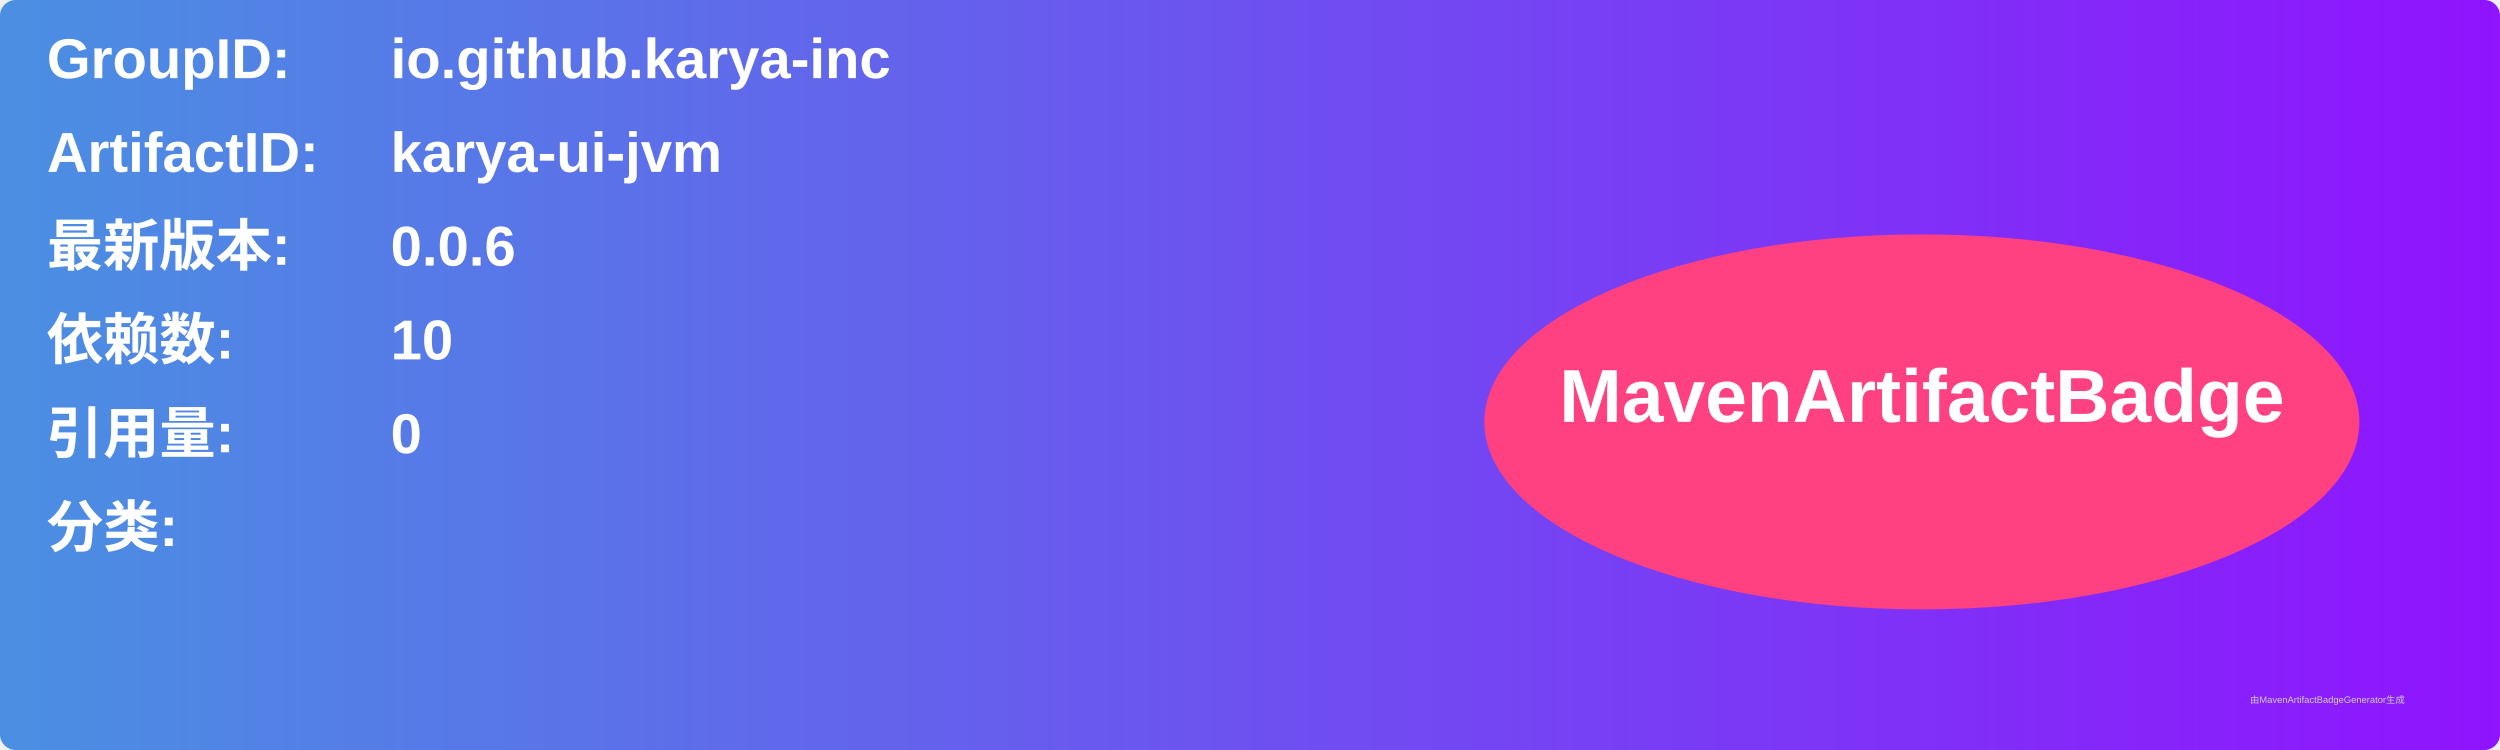
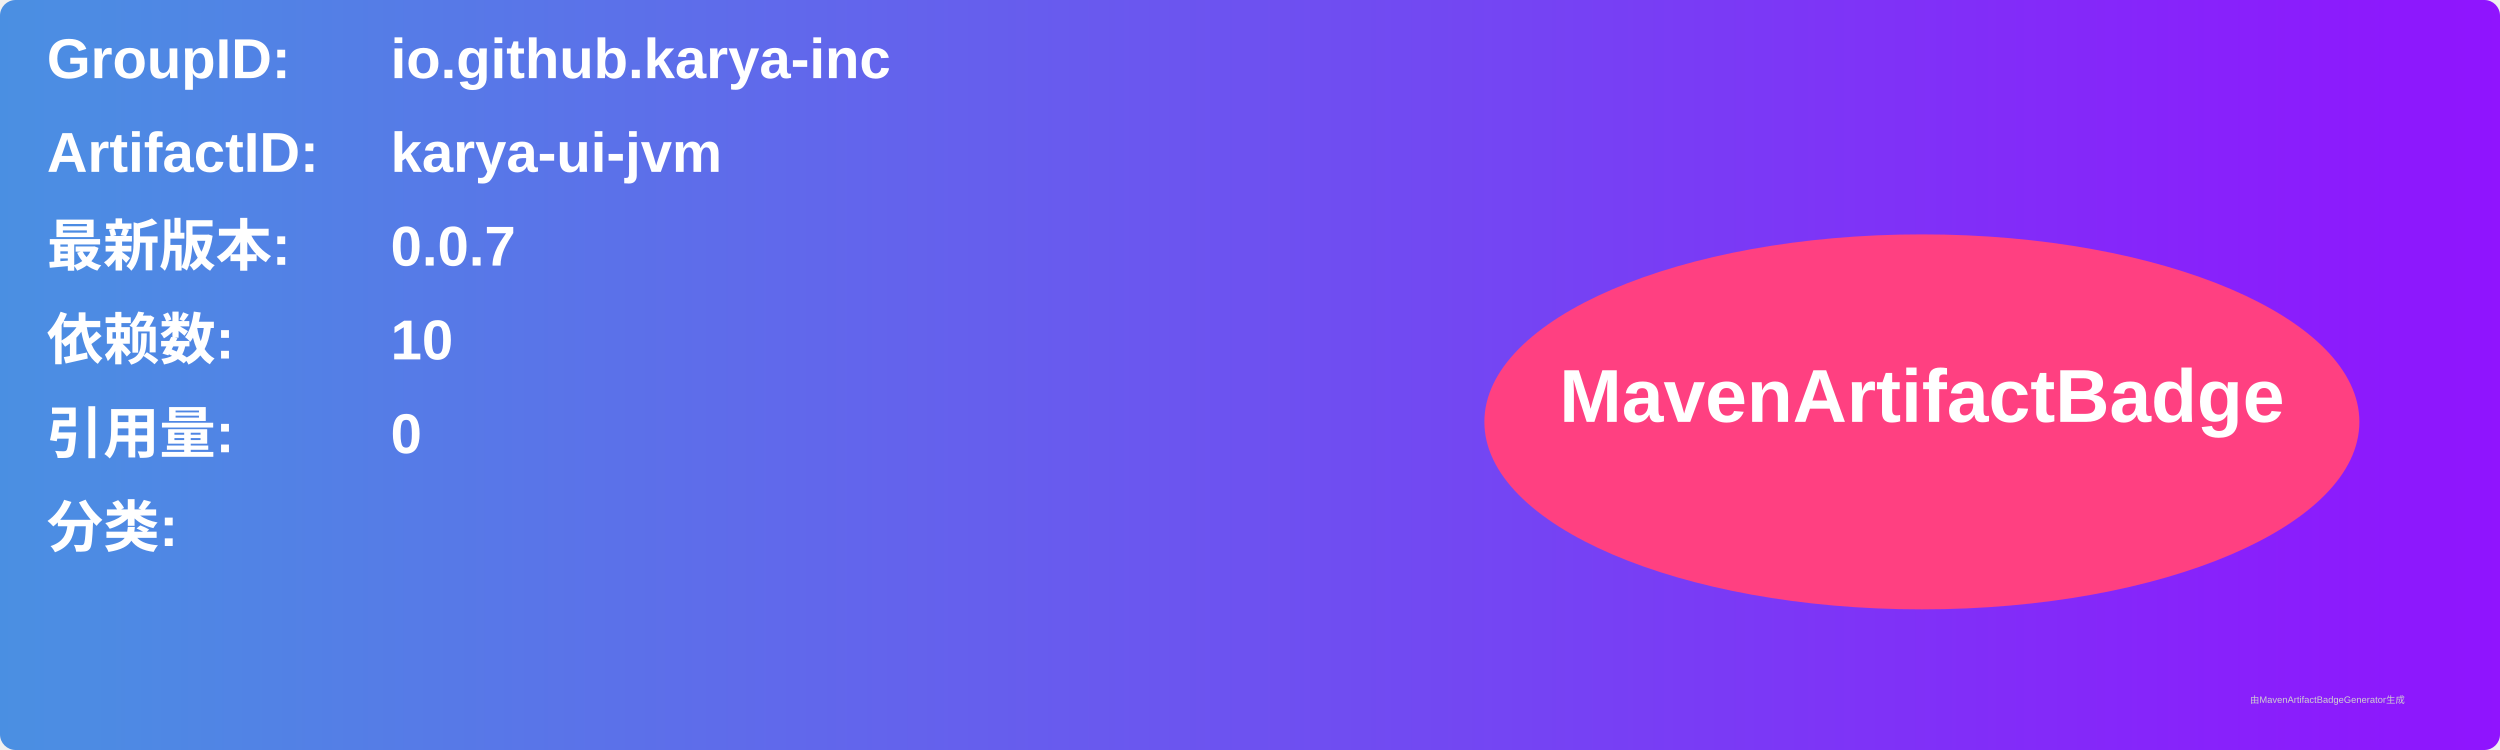
<svg xmlns="http://www.w3.org/2000/svg" width="800" height="240" viewBox="0 0 800 240">
  <linearGradient id="grad" x1="0%" y1="0%" x2="100%" y2="0%">
    <stop offset="0%" stop-color="#4a90e2" />
    <stop offset="100%" stop-color="#9013fe" />
  </linearGradient>
  <rect width="100%" height="100%" rx="5" ry="5" fill="url(#grad)" />
  <g transform="translate(15, 15)">
    <text x="0" y="10" font-family="Arial" font-size="18" fill="white" font-weight="bold" width="260">GroupID:</text>
    <text x="110" y="10" font-family="Arial" font-size="18" fill="white" font-weight="bold" width="460">io.github.karya-inc</text>
    <text x="0" y="40" font-family="Arial" font-size="18" fill="white" font-weight="bold" width="260">ArtifactID:</text>
    <text x="110" y="40" font-family="Arial" font-size="18" fill="white" font-weight="bold" width="460">karya-ui-jvm</text>
    <text x="0" y="70" font-family="Arial" font-size="18" fill="white" font-weight="bold">最新版本:</text>
    <text x="110" y="70" font-family="Arial" font-size="18" fill="white" font-weight="bold">
-       <tspan font-weight="bold">0.0.6</tspan>
+       <tspan font-weight="bold">0.0.7</tspan>
    </text>
    <text x="0" y="100" font-family="Arial" font-size="18" fill="white" font-weight="bold">依赖数: </text>
    <text x="110" y="100" font-family="Arial" font-size="18" fill="white">
      <tspan font-weight="bold">10</tspan>
    </text>
    <text x="0" y="130" font-family="Arial" font-size="18" fill="white" font-weight="bold">引用量: </text>
    <text x="110" y="130" font-family="Arial" font-size="18" fill="white">
      <tspan font-weight="bold">0</tspan>
    </text>
    <text x="0" y="160" font-family="Arial" font-size="18" fill="white" font-weight="bold">分类:</text>
    <text x="10" y="190" font-family="Arial" font-size="10" fill="white">
      <tspan font-weight="bold" />
    </text>
    <ellipse cx="600" cy="120" rx="140" ry="60" fill="#ff4081" />
    <text x="600" y="120" text-anchor="middle" font-family="Arial" font-size="24" fill="white" font-weight="bold">MavenArtifactBadge</text>
  </g>
  <text x="720" y="225" font-family="Arial" font-size="3" fill="#d0d0d0">由MavenArtifactBadgeGenerator生成</text>
</svg>
